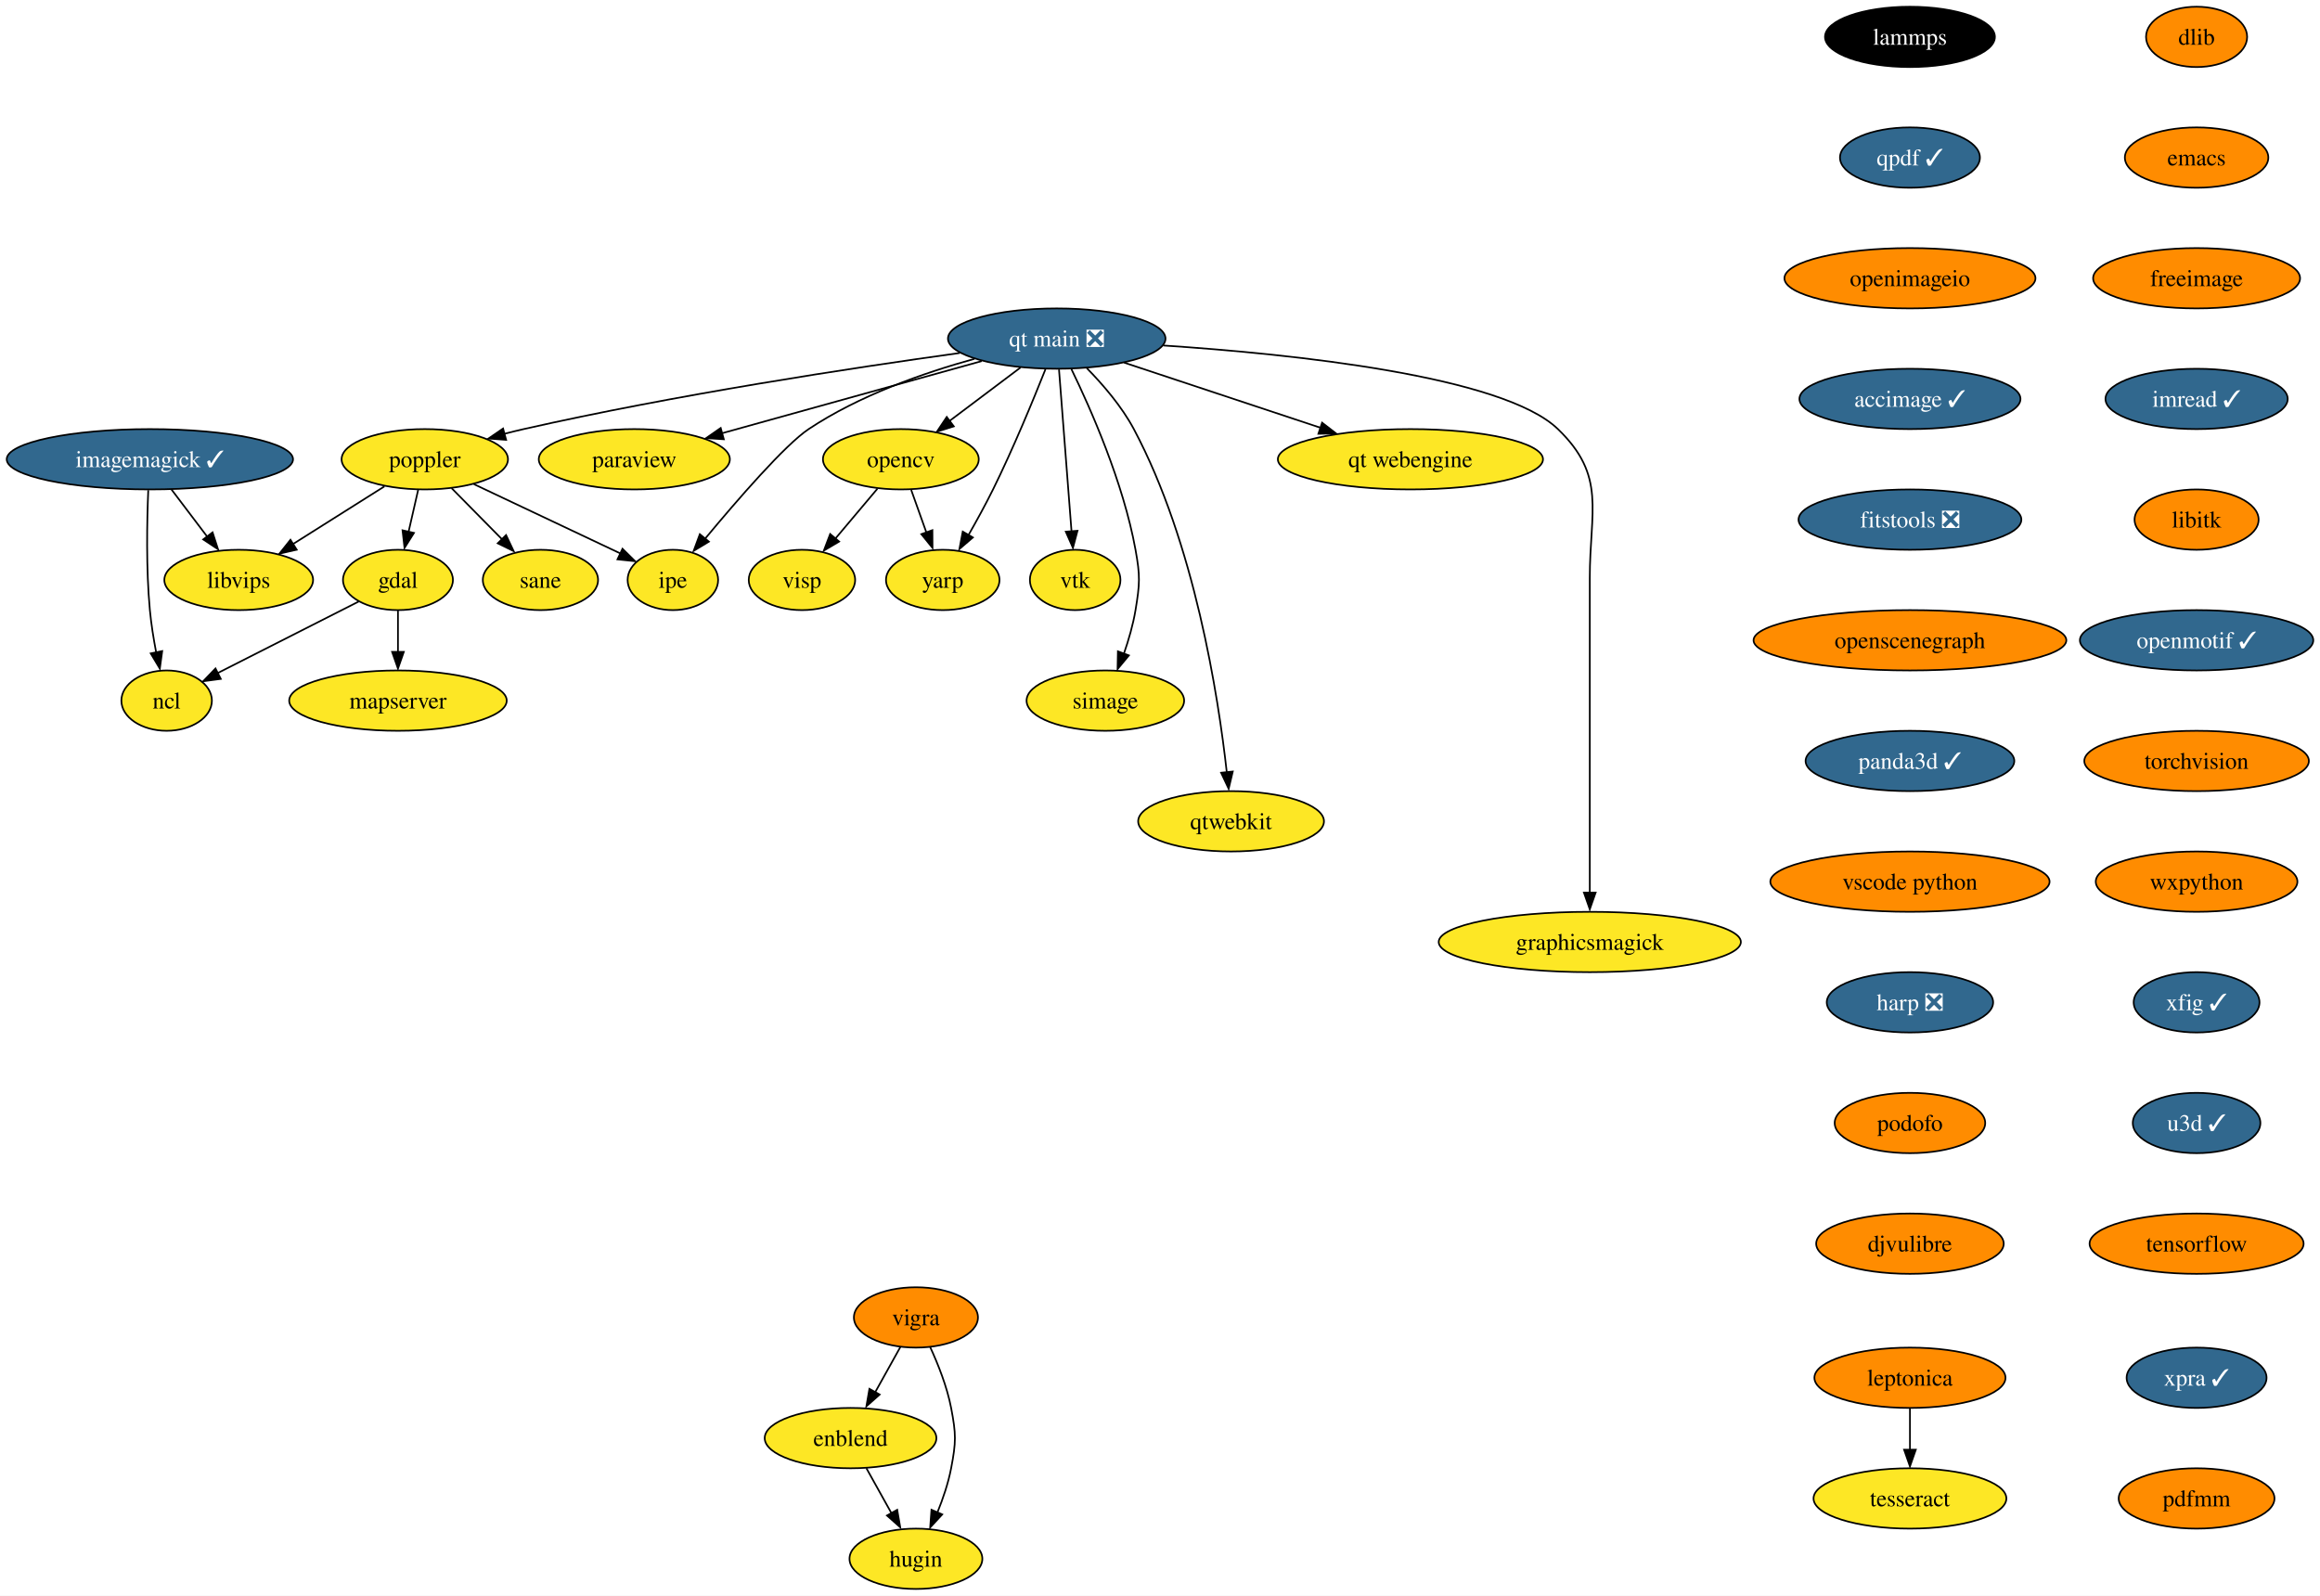
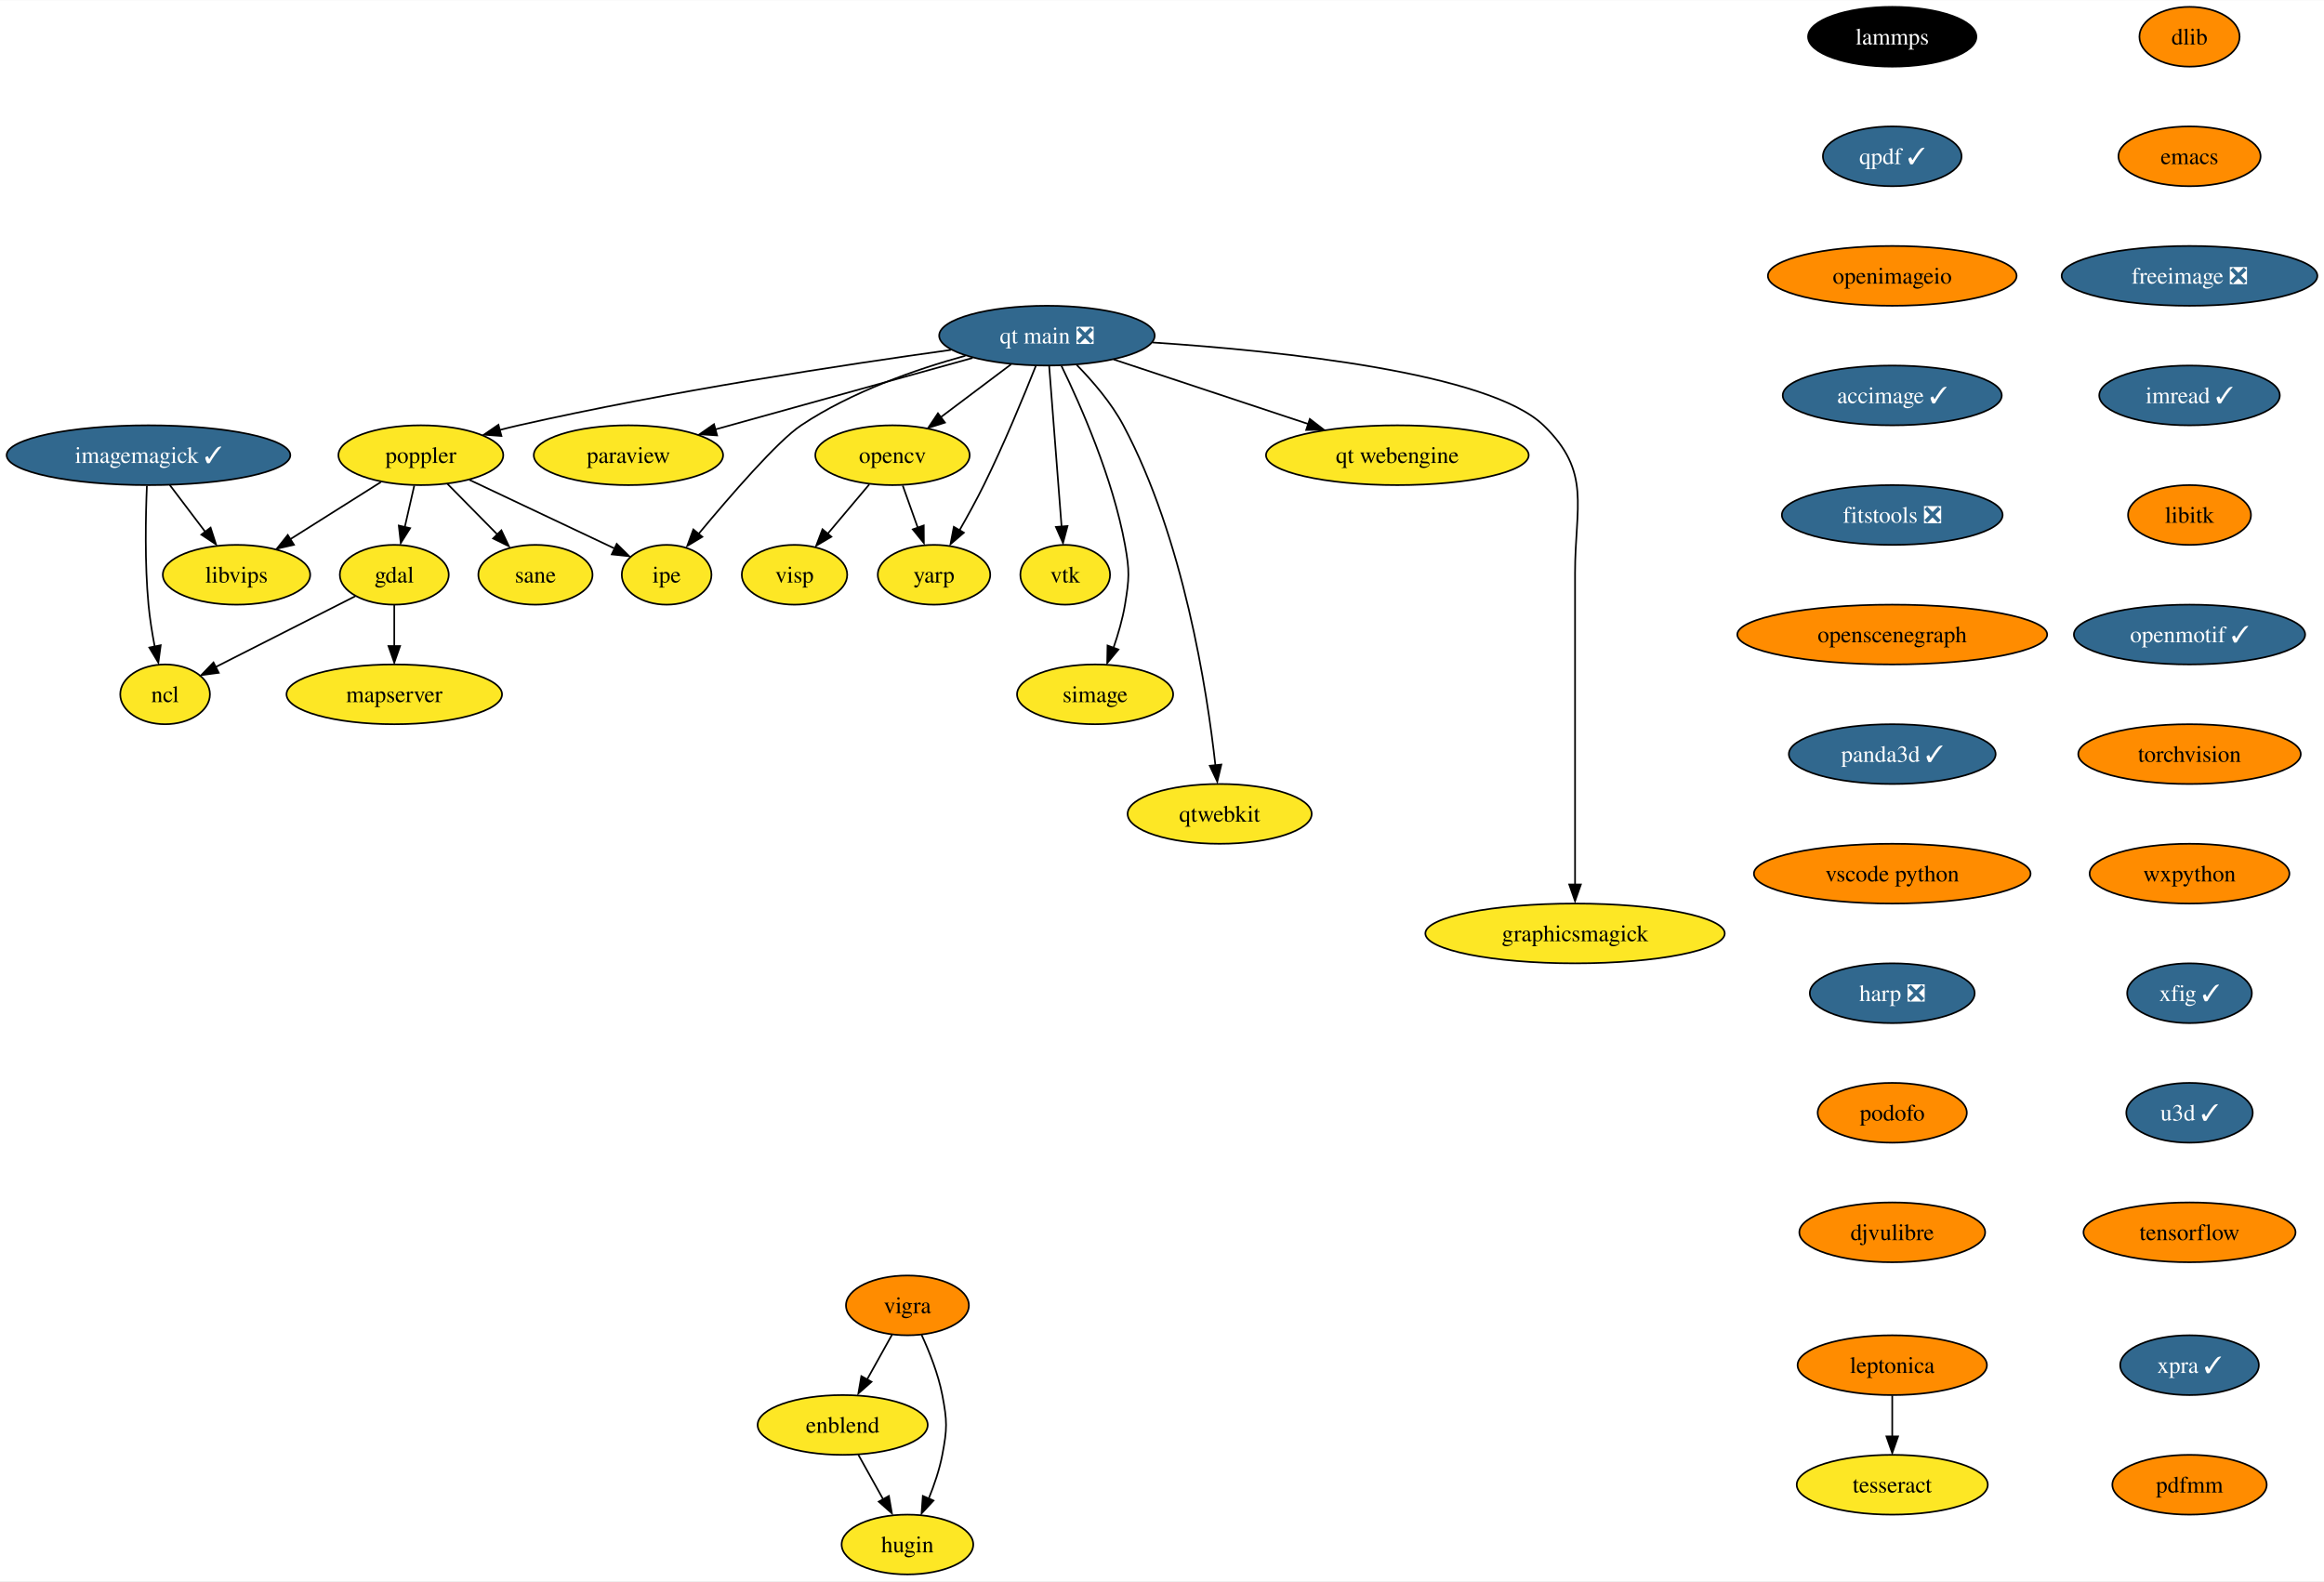
- <svg xmlns="http://www.w3.org/2000/svg" xmlns:xlink="http://www.w3.org/1999/xlink" width="1384pt" height="952pt" viewBox="0.00 0.00 1384.03 952.00">
+ <svg xmlns="http://www.w3.org/2000/svg" xmlns:xlink="http://www.w3.org/1999/xlink" width="1399pt" height="952pt" viewBox="0.00 0.00 1399.39 952.00">
  <g id="graph0" class="graph" transform="scale(1 1) rotate(0) translate(4 948)">
-     <polygon fill="white" stroke="none" points="-4,4 -4,-948 1380.03,-948 1380.03,4 -4,4" />
+     <polygon fill="white" stroke="none" points="-4,4 -4,-948 1395.39,-948 1395.39,4 -4,4" />
    <g id="node1" class="node">
      <g id="a_node1">
        <a xlink:href="https://github.com/conda-forge/dlib-feedstock" xlink:title="dlib">
-           <ellipse fill="#ff8c00" stroke="black" cx="1306.41" cy="-926" rx="30.16" ry="18" />
-           <text text-anchor="middle" x="1306.41" y="-921.33" font-family="Times,serif" font-size="14.00">dlib</text>
+           <ellipse fill="#ff8c00" stroke="black" cx="1314.41" cy="-926" rx="30.16" ry="18" />
+           <text text-anchor="middle" x="1314.41" y="-921.33" font-family="Times,serif" font-size="14.00">dlib</text>
        </a>
      </g>
    </g>
    <g id="node2" class="node">
      <g id="a_node2">
        <a xlink:href="https://github.com/conda-forge/emacs-feedstock" xlink:title="emacs">
-           <ellipse fill="#ff8c00" stroke="black" cx="1306.41" cy="-854" rx="42.79" ry="18" />
-           <text text-anchor="middle" x="1306.41" y="-849.33" font-family="Times,serif" font-size="14.00">emacs</text>
+           <ellipse fill="#ff8c00" stroke="black" cx="1314.41" cy="-854" rx="42.79" ry="18" />
+           <text text-anchor="middle" x="1314.41" y="-849.33" font-family="Times,serif" font-size="14.00">emacs</text>
        </a>
      </g>
    </g>
    <g id="node3" class="node">
      <g id="a_node3">
-         <a xlink:href="https://github.com/conda-forge/freeimage-feedstock" xlink:title="freeimage">
-           <ellipse fill="#ff8c00" stroke="black" cx="1306.41" cy="-782" rx="61.73" ry="18" />
-           <text text-anchor="middle" x="1306.41" y="-777.33" font-family="Times,serif" font-size="14.00">freeimage</text>
+         <a xlink:href="https://github.com/conda-forge/freeimage-feedstock/pull/46" xlink:title="freeimage ❎">
+           <ellipse fill="#31688e" stroke="black" cx="1314.41" cy="-782" rx="76.99" ry="18" />
+           <text text-anchor="middle" x="1314.41" y="-777.33" font-family="Times,serif" font-size="14.00" fill="white">freeimage ❎</text>
        </a>
      </g>
    </g>
    <g id="node4" class="node">
      <g id="a_node4">
        <a xlink:href="https://github.com/conda-forge/imread-feedstock/pull/31" xlink:title="imread ✓">
-           <ellipse fill="#31688e" stroke="black" cx="1306.41" cy="-710" rx="54.36" ry="18" />
-           <text text-anchor="middle" x="1306.41" y="-705.33" font-family="Times,serif" font-size="14.00" fill="white">imread ✓</text>
+           <ellipse fill="#31688e" stroke="black" cx="1314.41" cy="-710" rx="54.36" ry="18" />
+           <text text-anchor="middle" x="1314.41" y="-705.33" font-family="Times,serif" font-size="14.00" fill="white">imread ✓</text>
        </a>
      </g>
    </g>
    <g id="node10" class="node">
      <g id="a_node10">
        <a xlink:href="https://github.com/conda-forge/libitk-feedstock" xlink:title="libitk">
-           <ellipse fill="#ff8c00" stroke="black" cx="1306.41" cy="-638" rx="37" ry="18" />
-           <text text-anchor="middle" x="1306.41" y="-633.33" font-family="Times,serif" font-size="14.00">libitk</text>
+           <ellipse fill="#ff8c00" stroke="black" cx="1314.41" cy="-638" rx="37" ry="18" />
+           <text text-anchor="middle" x="1314.41" y="-633.33" font-family="Times,serif" font-size="14.00">libitk</text>
        </a>
      </g>
    </g>
    <g id="node5" class="node">
      <g id="a_node5">
        <a xlink:href="https://github.com/conda-forge/gdal-feedstock" xlink:title="gdal">
          <ellipse fill="#fde725" stroke="black" cx="233.41" cy="-602" rx="32.79" ry="18" />
          <text text-anchor="middle" x="233.41" y="-597.33" font-family="Times,serif" font-size="14.00">gdal</text>
        </a>
      </g>
    </g>
    <g id="node6" class="node">
      <g id="a_node6">
        <a xlink:href="https://github.com/conda-forge/ncl-feedstock" xlink:title="ncl">
          <ellipse fill="#fde725" stroke="black" cx="95.41" cy="-530" rx="27" ry="18" />
          <text text-anchor="middle" x="95.41" y="-525.33" font-family="Times,serif" font-size="14.00">ncl</text>
        </a>
      </g>
    </g>
    <g id="edge4" class="edge">
      <path fill="none" stroke="black" d="M210,-589.13C186.78,-577.35 151.1,-559.25 125.72,-546.38" />
      <polygon fill="black" stroke="black" points="127.72,-542.96 117.22,-541.56 124.55,-549.2 127.72,-542.96" />
    </g>
    <g id="node7" class="node">
      <g id="a_node7">
        <a xlink:href="https://github.com/conda-forge/mapserver-feedstock" xlink:title="mapserver">
          <ellipse fill="#fde725" stroke="black" cx="233.41" cy="-530" rx="64.89" ry="18" />
          <text text-anchor="middle" x="233.41" y="-525.33" font-family="Times,serif" font-size="14.00">mapserver</text>
        </a>
      </g>
    </g>
    <g id="edge5" class="edge">
      <path fill="none" stroke="black" d="M233.41,-583.7C233.41,-576.24 233.41,-567.32 233.41,-558.97" />
      <polygon fill="black" stroke="black" points="236.91,-559.1 233.41,-549.1 229.91,-559.1 236.91,-559.1" />
    </g>
    <g id="node8" class="node">
      <g id="a_node8">
        <a xlink:href="https://github.com/conda-forge/imagemagick-feedstock/pull/298" xlink:title="imagemagick ✓">
          <ellipse fill="#31688e" stroke="black" cx="85.41" cy="-674" rx="85.41" ry="18" />
          <text text-anchor="middle" x="85.41" y="-669.33" font-family="Times,serif" font-size="14.00" fill="white">imagemagick ✓</text>
        </a>
      </g>
    </g>
    <g id="edge6" class="edge">
      <path fill="none" stroke="black" d="M84.45,-655.56C83.69,-637.58 83.09,-608.77 85.41,-584 86.18,-575.76 87.61,-566.9 89.15,-558.82" />
      <polygon fill="black" stroke="black" points="92.77,-559.57 91.35,-549.07 85.91,-558.17 92.77,-559.57" />
    </g>
    <g id="node9" class="node">
      <g id="a_node9">
        <a xlink:href="https://github.com/conda-forge/libvips-feedstock" xlink:title="libvips">
          <ellipse fill="#fde725" stroke="black" cx="138.41" cy="-602" rx="44.37" ry="18" />
          <text text-anchor="middle" x="138.41" y="-597.33" font-family="Times,serif" font-size="14.00">libvips</text>
        </a>
      </g>
    </g>
    <g id="edge7" class="edge">
      <path fill="none" stroke="black" d="M98.24,-656.05C104.64,-647.59 112.52,-637.19 119.6,-627.84" />
      <polygon fill="black" stroke="black" points="122.81,-630.39 126.06,-620.31 117.23,-626.17 122.81,-630.39" />
    </g>
    <g id="node11" class="node">
      <g id="a_node11">
        <a xlink:href="https://github.com/conda-forge/openmotif-feedstock/pull/15" xlink:title="openmotif ✓">
-           <ellipse fill="#31688e" stroke="black" cx="1306.41" cy="-566" rx="69.62" ry="18" />
-           <text text-anchor="middle" x="1306.41" y="-561.33" font-family="Times,serif" font-size="14.00" fill="white">openmotif ✓</text>
+           <ellipse fill="#31688e" stroke="black" cx="1314.41" cy="-566" rx="69.62" ry="18" />
+           <text text-anchor="middle" x="1314.41" y="-561.33" font-family="Times,serif" font-size="14.00" fill="white">openmotif ✓</text>
        </a>
      </g>
    </g>
    <g id="node15" class="node">
      <g id="a_node15">
        <a xlink:href="https://github.com/conda-forge/torchvision-feedstock" xlink:title="torchvision">
-           <ellipse fill="#ff8c00" stroke="black" cx="1306.41" cy="-494" rx="66.99" ry="18" />
-           <text text-anchor="middle" x="1306.41" y="-489.32" font-family="Times,serif" font-size="14.00">torchvision</text>
+           <ellipse fill="#ff8c00" stroke="black" cx="1314.41" cy="-494" rx="66.99" ry="18" />
+           <text text-anchor="middle" x="1314.41" y="-489.32" font-family="Times,serif" font-size="14.00">torchvision</text>
        </a>
      </g>
    </g>
    <g id="node12" class="node">
      <g id="a_node12">
        <a xlink:href="https://github.com/conda-forge/opencv-feedstock" xlink:title="opencv">
          <ellipse fill="#fde725" stroke="black" cx="533.41" cy="-674" rx="46.47" ry="18" />
          <text text-anchor="middle" x="533.41" y="-669.33" font-family="Times,serif" font-size="14.00">opencv</text>
        </a>
      </g>
    </g>
    <g id="node13" class="node">
      <g id="a_node13">
        <a xlink:href="https://github.com/conda-forge/yarp-feedstock" xlink:title="yarp">
          <ellipse fill="#fde725" stroke="black" cx="558.41" cy="-602" rx="33.85" ry="18" />
          <text text-anchor="middle" x="558.41" y="-597.33" font-family="Times,serif" font-size="14.00">yarp</text>
        </a>
      </g>
    </g>
    <g id="edge10" class="edge">
      <path fill="none" stroke="black" d="M539.59,-655.7C542.31,-648.07 545.58,-638.92 548.62,-630.4" />
      <polygon fill="black" stroke="black" points="552.23,-631.7 552.3,-621.1 545.64,-629.34 552.23,-631.7" />
    </g>
    <g id="node14" class="node">
      <g id="a_node14">
        <a xlink:href="https://github.com/conda-forge/visp-feedstock" xlink:title="visp">
          <ellipse fill="#fde725" stroke="black" cx="474.41" cy="-602" rx="31.74" ry="18" />
          <text text-anchor="middle" x="474.41" y="-597.33" font-family="Times,serif" font-size="14.00">visp</text>
        </a>
      </g>
    </g>
    <g id="edge11" class="edge">
      <path fill="none" stroke="black" d="M519.42,-656.41C511.94,-647.53 502.59,-636.44 494.36,-626.67" />
      <polygon fill="black" stroke="black" points="496.6,-624.9 487.48,-619.51 491.25,-629.41 496.6,-624.9" />
    </g>
    <g id="node20" class="node">
      <g id="a_node20">
        <a xlink:href="https://github.com/conda-forge/wxpython-feedstock" xlink:title="wxpython">
-           <ellipse fill="#ff8c00" stroke="black" cx="1306.41" cy="-422" rx="60.15" ry="18" />
-           <text text-anchor="middle" x="1306.41" y="-417.32" font-family="Times,serif" font-size="14.00">wxpython</text>
+           <ellipse fill="#ff8c00" stroke="black" cx="1314.41" cy="-422" rx="60.15" ry="18" />
+           <text text-anchor="middle" x="1314.41" y="-417.32" font-family="Times,serif" font-size="14.00">wxpython</text>
        </a>
      </g>
    </g>
    <g id="node16" class="node">
      <g id="a_node16">
        <a xlink:href="https://github.com/conda-forge/paraview-feedstock" xlink:title="paraview">
          <ellipse fill="#fde725" stroke="black" cx="374.41" cy="-674" rx="57" ry="18" />
          <text text-anchor="middle" x="374.41" y="-669.33" font-family="Times,serif" font-size="14.00">paraview</text>
        </a>
      </g>
    </g>
    <g id="node17" class="node">
      <g id="a_node17">
        <a xlink:href="https://github.com/conda-forge/poppler-feedstock" xlink:title="poppler">
          <ellipse fill="#fde725" stroke="black" cx="249.41" cy="-674" rx="49.63" ry="18" />
          <text text-anchor="middle" x="249.41" y="-669.33" font-family="Times,serif" font-size="14.00">poppler</text>
        </a>
      </g>
    </g>
    <g id="edge13" class="edge">
      <path fill="none" stroke="black" d="M245.45,-655.7C243.73,-648.15 241.66,-639.12 239.73,-630.68" />
      <polygon fill="black" stroke="black" points="242.96,-630.07 237.32,-621.1 236.13,-631.63 242.96,-630.07" />
    </g>
    <g id="edge14" class="edge">
      <path fill="none" stroke="black" d="M225.32,-657.81C209.4,-647.77 188.33,-634.48 170.92,-623.5" />
      <polygon fill="black" stroke="black" points="173.01,-620.05 162.68,-617.68 169.28,-625.97 173.01,-620.05" />
    </g>
    <g id="node18" class="node">
      <g id="a_node18">
        <a xlink:href="https://github.com/conda-forge/ipe-feedstock" xlink:title="ipe">
          <ellipse fill="#fde725" stroke="black" cx="397.41" cy="-602" rx="27" ry="18" />
          <text text-anchor="middle" x="397.41" y="-597.33" font-family="Times,serif" font-size="14.00">ipe</text>
        </a>
      </g>
    </g>
    <g id="edge15" class="edge">
      <path fill="none" stroke="black" d="M278.65,-659.17C303.93,-647.21 340.39,-629.97 366.22,-617.75" />
      <polygon fill="black" stroke="black" points="367.36,-620.61 374.9,-613.17 364.36,-614.28 367.36,-620.61" />
    </g>
    <g id="node19" class="node">
      <g id="a_node19">
        <a xlink:href="https://github.com/conda-forge/sane-feedstock" xlink:title="sane">
          <ellipse fill="#fde725" stroke="black" cx="318.41" cy="-602" rx="34.37" ry="18" />
          <text text-anchor="middle" x="318.41" y="-597.33" font-family="Times,serif" font-size="14.00">sane</text>
        </a>
      </g>
    </g>
    <g id="edge16" class="edge">
      <path fill="none" stroke="black" d="M265.41,-656.76C274.46,-647.59 285.91,-635.96 295.86,-625.88" />
      <polygon fill="black" stroke="black" points="297.91,-628.77 302.43,-619.19 292.92,-623.85 297.91,-628.77" />
    </g>
    <g id="node24" class="node">
      <g id="a_node24">
        <a xlink:href="https://github.com/conda-forge/xfig-feedstock/pull/8" xlink:title="xfig ✓">
-           <ellipse fill="#31688e" stroke="black" cx="1306.41" cy="-350" rx="37.53" ry="18" />
-           <text text-anchor="middle" x="1306.41" y="-345.32" font-family="Times,serif" font-size="14.00" fill="white">xfig ✓</text>
+           <ellipse fill="#31688e" stroke="black" cx="1314.41" cy="-350" rx="37.53" ry="18" />
+           <text text-anchor="middle" x="1314.41" y="-345.32" font-family="Times,serif" font-size="14.00" fill="white">xfig ✓</text>
        </a>
      </g>
    </g>
    <g id="node21" class="node">
      <g id="a_node21">
        <a xlink:href="https://github.com/conda-forge/vigra-feedstock" xlink:title="vigra">
          <ellipse fill="#ff8c00" stroke="black" cx="542.41" cy="-162" rx="37" ry="18" />
          <text text-anchor="middle" x="542.41" y="-157.32" font-family="Times,serif" font-size="14.00">vigra</text>
        </a>
      </g>
    </g>
    <g id="node22" class="node">
      <g id="a_node22">
        <a xlink:href="https://github.com/conda-forge/enblend-feedstock" xlink:title="enblend">
          <ellipse fill="#fde725" stroke="black" cx="503.41" cy="-90" rx="51.21" ry="18" />
          <text text-anchor="middle" x="503.41" y="-85.33" font-family="Times,serif" font-size="14.00">enblend</text>
        </a>
      </g>
    </g>
    <g id="edge18" class="edge">
      <path fill="none" stroke="black" d="M533.16,-144.41C528.66,-136.34 523.15,-126.43 518.09,-117.35" />
      <polygon fill="black" stroke="black" points="520.78,-115.99 512.85,-108.96 514.66,-119.4 520.78,-115.99" />
    </g>
    <g id="node23" class="node">
      <g id="a_node23">
        <a xlink:href="https://github.com/conda-forge/hugin-feedstock" xlink:title="hugin">
          <ellipse fill="#fde725" stroke="black" cx="542.41" cy="-18" rx="39.63" ry="18" />
          <text text-anchor="middle" x="542.41" y="-13.32" font-family="Times,serif" font-size="14.00">hugin</text>
        </a>
      </g>
    </g>
    <g id="edge19" class="edge">
      <path fill="none" stroke="black" d="M550.91,-144.31C555.62,-134.11 560.99,-120.64 563.41,-108 566.41,-92.28 566.41,-87.72 563.41,-72 561.71,-63.11 558.55,-53.82 555.18,-45.53" />
      <polygon fill="black" stroke="black" points="558.1,-44.47 550.91,-36.69 551.68,-47.26 558.1,-44.47" />
    </g>
    <g id="edge20" class="edge">
      <path fill="none" stroke="black" d="M512.85,-72.05C517.35,-63.97 522.84,-54.12 527.86,-45.11" />
      <polygon fill="black" stroke="black" points="531.24,-47.23 533.05,-36.79 525.13,-43.82 531.24,-47.23" />
    </g>
    <g id="node25" class="node">
      <g id="a_node25">
        <a xlink:href="https://github.com/conda-forge/u3d-feedstock/pull/25" xlink:title="u3d ✓">
-           <ellipse fill="#31688e" stroke="black" cx="1306.41" cy="-278" rx="38.06" ry="18" />
-           <text text-anchor="middle" x="1306.41" y="-273.32" font-family="Times,serif" font-size="14.00" fill="white">u3d ✓</text>
+           <ellipse fill="#31688e" stroke="black" cx="1314.41" cy="-278" rx="38.06" ry="18" />
+           <text text-anchor="middle" x="1314.41" y="-273.32" font-family="Times,serif" font-size="14.00" fill="white">u3d ✓</text>
        </a>
      </g>
    </g>
    <g id="node26" class="node">
      <g id="a_node26">
        <a xlink:href="https://github.com/conda-forge/tensorflow-feedstock" xlink:title="tensorflow">
-           <ellipse fill="#ff8c00" stroke="black" cx="1306.41" cy="-206" rx="63.84" ry="18" />
-           <text text-anchor="middle" x="1306.41" y="-201.32" font-family="Times,serif" font-size="14.00">tensorflow</text>
+           <ellipse fill="#ff8c00" stroke="black" cx="1314.41" cy="-206" rx="63.84" ry="18" />
+           <text text-anchor="middle" x="1314.41" y="-201.32" font-family="Times,serif" font-size="14.00">tensorflow</text>
        </a>
      </g>
    </g>
    <g id="node27" class="node">
      <g id="a_node27">
        <a xlink:href="https://github.com/conda-forge/vtk-feedstock" xlink:title="vtk">
          <ellipse fill="#fde725" stroke="black" cx="637.41" cy="-602" rx="27.01" ry="18" />
          <text text-anchor="middle" x="637.41" y="-597.33" font-family="Times,serif" font-size="14.00">vtk</text>
        </a>
      </g>
    </g>
    <g id="node28" class="node">
      <g id="a_node28">
        <a xlink:href="https://github.com/conda-forge/simage-feedstock" xlink:title="simage">
          <ellipse fill="#fde725" stroke="black" cx="655.41" cy="-530" rx="47" ry="18" />
          <text text-anchor="middle" x="655.41" y="-525.33" font-family="Times,serif" font-size="14.00">simage</text>
        </a>
      </g>
    </g>
    <g id="node29" class="node">
      <g id="a_node29">
        <a xlink:href="https://github.com/conda-forge/qtwebkit-feedstock" xlink:title="qtwebkit">
          <ellipse fill="#fde725" stroke="black" cx="730.41" cy="-458" rx="55.42" ry="18" />
          <text text-anchor="middle" x="730.41" y="-453.32" font-family="Times,serif" font-size="14.00">qtwebkit</text>
        </a>
      </g>
    </g>
    <g id="node30" class="node">
      <g id="a_node30">
        <a xlink:href="https://github.com/conda-forge/lammps-feedstock" xlink:title="lammps">
          <ellipse fill="#000000" stroke="black" cx="1135.41" cy="-926" rx="50.68" ry="18" />
          <text text-anchor="middle" x="1135.41" y="-921.33" font-family="Times,serif" font-size="14.00" fill="white">lammps</text>
        </a>
      </g>
    </g>
    <g id="node31" class="node">
      <g id="a_node31">
        <a xlink:href="https://github.com/conda-forge/qpdf-feedstock/pull/35" xlink:title="qpdf ✓">
          <ellipse fill="#31688e" stroke="black" cx="1135.41" cy="-854" rx="41.74" ry="18" />
          <text text-anchor="middle" x="1135.41" y="-849.33" font-family="Times,serif" font-size="14.00" fill="white">qpdf ✓</text>
        </a>
      </g>
    </g>
    <g id="node34" class="node">
      <g id="a_node34">
        <a xlink:href="https://github.com/conda-forge/openimageio-feedstock" xlink:title="openimageio">
          <ellipse fill="#ff8c00" stroke="black" cx="1135.41" cy="-782" rx="74.88" ry="18" />
          <text text-anchor="middle" x="1135.41" y="-777.33" font-family="Times,serif" font-size="14.00">openimageio</text>
        </a>
      </g>
    </g>
    <g id="node32" class="node">
      <g id="a_node32">
        <a xlink:href="https://github.com/conda-forge/leptonica-feedstock" xlink:title="leptonica">
          <ellipse fill="#ff8c00" stroke="black" cx="1135.41" cy="-126" rx="57" ry="18" />
          <text text-anchor="middle" x="1135.41" y="-121.33" font-family="Times,serif" font-size="14.00">leptonica</text>
        </a>
      </g>
    </g>
    <g id="node33" class="node">
      <g id="a_node33">
        <a xlink:href="https://github.com/conda-forge/tesseract-feedstock" xlink:title="tesseract">
          <ellipse fill="#fde725" stroke="black" cx="1135.41" cy="-54" rx="57.52" ry="18" />
          <text text-anchor="middle" x="1135.41" y="-49.33" font-family="Times,serif" font-size="14.00">tesseract</text>
        </a>
      </g>
    </g>
    <g id="edge25" class="edge">
      <path fill="none" stroke="black" d="M1135.41,-107.7C1135.41,-100.24 1135.41,-91.32 1135.41,-82.97" />
      <polygon fill="black" stroke="black" points="1138.91,-83.1 1135.41,-73.1 1131.91,-83.1 1138.91,-83.1" />
    </g>
    <g id="node36" class="node">
      <g id="a_node36">
        <a xlink:href="https://github.com/conda-forge/accimage-feedstock/pull/14" xlink:title="accimage ✓">
          <ellipse fill="#31688e" stroke="black" cx="1135.41" cy="-710" rx="65.94" ry="18" />
          <text text-anchor="middle" x="1135.41" y="-705.33" font-family="Times,serif" font-size="14.00" fill="white">accimage ✓</text>
        </a>
      </g>
    </g>
    <g id="node35" class="node">
      <g id="a_node35">
        <a xlink:href="https://github.com/conda-forge/graphicsmagick-feedstock" xlink:title="graphicsmagick">
          <ellipse fill="#fde725" stroke="black" cx="944.41" cy="-386" rx="90.14" ry="18" />
          <text text-anchor="middle" x="944.41" y="-381.32" font-family="Times,serif" font-size="14.00">graphicsmagick</text>
        </a>
      </g>
    </g>
    <g id="node37" class="node">
      <g id="a_node37">
        <a xlink:href="https://github.com/conda-forge/fitstools-feedstock/pull/6" xlink:title="fitstools ❎">
          <ellipse fill="#31688e" stroke="black" cx="1135.41" cy="-638" rx="66.47" ry="18" />
          <text text-anchor="middle" x="1135.41" y="-633.33" font-family="Times,serif" font-size="14.00" fill="white">fitstools ❎</text>
        </a>
      </g>
    </g>
    <g id="node38" class="node">
      <g id="a_node38">
        <a xlink:href="https://github.com/conda-forge/openscenegraph-feedstock" xlink:title="openscenegraph">
          <ellipse fill="#ff8c00" stroke="black" cx="1135.41" cy="-566" rx="93.3" ry="18" />
          <text text-anchor="middle" x="1135.41" y="-561.33" font-family="Times,serif" font-size="14.00">openscenegraph</text>
        </a>
      </g>
    </g>
    <g id="node39" class="node">
      <g id="a_node39">
        <a xlink:href="https://github.com/conda-forge/panda3d-feedstock/pull/33" xlink:title="panda3d ✓">
          <ellipse fill="#31688e" stroke="black" cx="1135.41" cy="-494" rx="62.26" ry="18" />
          <text text-anchor="middle" x="1135.41" y="-489.32" font-family="Times,serif" font-size="14.00" fill="white">panda3d ✓</text>
        </a>
      </g>
    </g>
    <g id="node40" class="node">
      <g id="a_node40">
        <a xlink:href="https://github.com/conda-forge/vscode-python-feedstock" xlink:title="vscode python">
          <ellipse fill="#ff8c00" stroke="black" cx="1135.41" cy="-422" rx="83.3" ry="18" />
          <text text-anchor="middle" x="1135.41" y="-417.32" font-family="Times,serif" font-size="14.00">vscode python</text>
        </a>
      </g>
    </g>
    <g id="node41" class="node">
      <g id="a_node41">
        <a xlink:href="https://github.com/conda-forge/harp-feedstock/pull/34" xlink:title="harp ❎">
          <ellipse fill="#31688e" stroke="black" cx="1135.41" cy="-350" rx="49.63" ry="18" />
          <text text-anchor="middle" x="1135.41" y="-345.32" font-family="Times,serif" font-size="14.00" fill="white">harp ❎</text>
        </a>
      </g>
    </g>
    <g id="node42" class="node">
      <g id="a_node42">
        <a xlink:href="https://github.com/conda-forge/podofo-feedstock" xlink:title="podofo">
          <ellipse fill="#ff8c00" stroke="black" cx="1135.41" cy="-278" rx="44.9" ry="18" />
          <text text-anchor="middle" x="1135.41" y="-273.32" font-family="Times,serif" font-size="14.00">podofo</text>
        </a>
      </g>
    </g>
    <g id="node43" class="node">
      <g id="a_node43">
        <a xlink:href="https://github.com/conda-forge/djvulibre-feedstock" xlink:title="djvulibre">
          <ellipse fill="#ff8c00" stroke="black" cx="1135.41" cy="-206" rx="55.94" ry="18" />
          <text text-anchor="middle" x="1135.41" y="-201.32" font-family="Times,serif" font-size="14.00">djvulibre</text>
        </a>
      </g>
    </g>
    <g id="node44" class="node">
      <g id="a_node44">
        <a xlink:href="https://github.com/conda-forge/qt-main-feedstock/pull/195" xlink:title="qt main ❎">
          <ellipse fill="#31688e" stroke="black" cx="626.41" cy="-746" rx="64.89" ry="18" />
          <text text-anchor="middle" x="626.41" y="-741.33" font-family="Times,serif" font-size="14.00" fill="white">qt main ❎</text>
        </a>
      </g>
    </g>
    <g id="edge35" class="edge">
      <path fill="none" stroke="black" d="M604.84,-728.76C592.25,-719.29 576.2,-707.21 562.5,-696.9" />
      <polygon fill="black" stroke="black" points="565,-693.64 554.9,-690.43 560.79,-699.24 565,-693.64" />
    </g>
    <g id="edge36" class="edge">
      <path fill="none" stroke="black" d="M619.68,-727.68C612.48,-709.56 600.47,-680.4 588.41,-656 583.96,-647.01 578.69,-637.4 573.81,-628.87" />
      <polygon fill="black" stroke="black" points="576.39,-627.35 568.35,-620.45 570.34,-630.86 576.39,-627.35" />
    </g>
    <g id="edge37" class="edge">
      <path fill="none" stroke="black" d="M581.64,-732.57C538.21,-720.5 472.33,-702.2 426.55,-689.48" />
      <polygon fill="black" stroke="black" points="427.81,-685.92 417.24,-686.62 425.94,-692.67 427.81,-685.92" />
    </g>
    <g id="edge38" class="edge">
      <path fill="none" stroke="black" d="M568.57,-737.41C504.54,-728.53 398.47,-712.41 308.41,-692 304.6,-691.14 300.67,-690.17 296.73,-689.15" />
      <polygon fill="black" stroke="black" points="297.94,-685.58 287.38,-686.36 296.12,-692.34 297.94,-685.58" />
    </g>
    <g id="edge39" class="edge">
      <path fill="none" stroke="black" d="M577.31,-733.91C547.08,-725.56 508.49,-712.06 478.41,-692 464.38,-682.65 435.85,-649.72 416.67,-626.65" />
      <polygon fill="black" stroke="black" points="418.9,-624.85 409.83,-619.37 413.5,-629.31 418.9,-624.85" />
    </g>
    <g id="edge40" class="edge">
      <path fill="none" stroke="black" d="M627.76,-727.59C629.62,-703.5 633.01,-659.75 635.23,-631.03" />
      <polygon fill="black" stroke="black" points="638.8,-631.35 636.08,-621.11 631.82,-630.81 638.8,-631.35" />
    </g>
    <g id="edge41" class="edge">
      <path fill="none" stroke="black" d="M635.17,-727.77C646.64,-704.18 666.13,-660.15 673.41,-620 676.26,-604.26 676.01,-599.79 673.41,-584 671.97,-575.33 669.31,-566.18 666.46,-557.96" />
      <polygon fill="black" stroke="black" points="669.46,-556.98 662.7,-548.82 662.9,-559.41 669.46,-556.98" />
    </g>
    <g id="edge42" class="edge">
      <path fill="none" stroke="black" d="M644.36,-728.36C653.93,-718.6 665.19,-705.55 672.41,-692 708.66,-623.98 722.8,-532.66 727.86,-487.19" />
      <polygon fill="black" stroke="black" points="731.43,-487.71 728.98,-477.4 724.47,-486.99 731.43,-487.71" />
    </g>
    <g id="edge43" class="edge">
      <path fill="none" stroke="black" d="M689.97,-741.89C767.59,-736.75 892.6,-723.68 925.41,-692 954.5,-663.9 944.41,-643.45 944.41,-603 944.41,-603 944.41,-603 944.41,-529 944.41,-489.57 944.41,-443.97 944.41,-415.31" />
      <polygon fill="black" stroke="black" points="947.91,-415.49 944.41,-405.49 940.91,-415.49 947.91,-415.49" />
    </g>
    <g id="node45" class="node">
      <g id="a_node45">
        <a xlink:href="https://github.com/conda-forge/qt-webengine-feedstock" xlink:title="qt webengine">
          <ellipse fill="#fde725" stroke="black" cx="837.41" cy="-674" rx="79.09" ry="18" />
          <text text-anchor="middle" x="837.41" y="-669.33" font-family="Times,serif" font-size="14.00">qt webengine</text>
        </a>
      </g>
    </g>
    <g id="edge44" class="edge">
      <path fill="none" stroke="black" d="M666.59,-731.67C699.93,-720.61 747.6,-704.79 784.12,-692.68" />
      <polygon fill="black" stroke="black" points="784.71,-695.84 793.1,-689.37 782.51,-689.19 784.71,-695.84" />
    </g>
    <g id="node46" class="node">
      <g id="a_node46">
        <a xlink:href="https://github.com/conda-forge/xpra-feedstock/pull/26" xlink:title="xpra ✓">
-           <ellipse fill="#31688e" stroke="black" cx="1306.41" cy="-126" rx="41.74" ry="18" />
-           <text text-anchor="middle" x="1306.41" y="-121.33" font-family="Times,serif" font-size="14.00" fill="white">xpra ✓</text>
+           <ellipse fill="#31688e" stroke="black" cx="1314.41" cy="-126" rx="41.74" ry="18" />
+           <text text-anchor="middle" x="1314.41" y="-121.33" font-family="Times,serif" font-size="14.00" fill="white">xpra ✓</text>
        </a>
      </g>
    </g>
    <g id="node47" class="node">
      <g id="a_node47">
        <a xlink:href="https://github.com/conda-forge/pdfmm-feedstock" xlink:title="pdfmm">
-           <ellipse fill="#ff8c00" stroke="black" cx="1306.41" cy="-54" rx="46.47" ry="18" />
-           <text text-anchor="middle" x="1306.41" y="-49.33" font-family="Times,serif" font-size="14.00">pdfmm</text>
+           <ellipse fill="#ff8c00" stroke="black" cx="1314.41" cy="-54" rx="46.47" ry="18" />
+           <text text-anchor="middle" x="1314.41" y="-49.33" font-family="Times,serif" font-size="14.00">pdfmm</text>
        </a>
      </g>
    </g>
  </g>
</svg>
